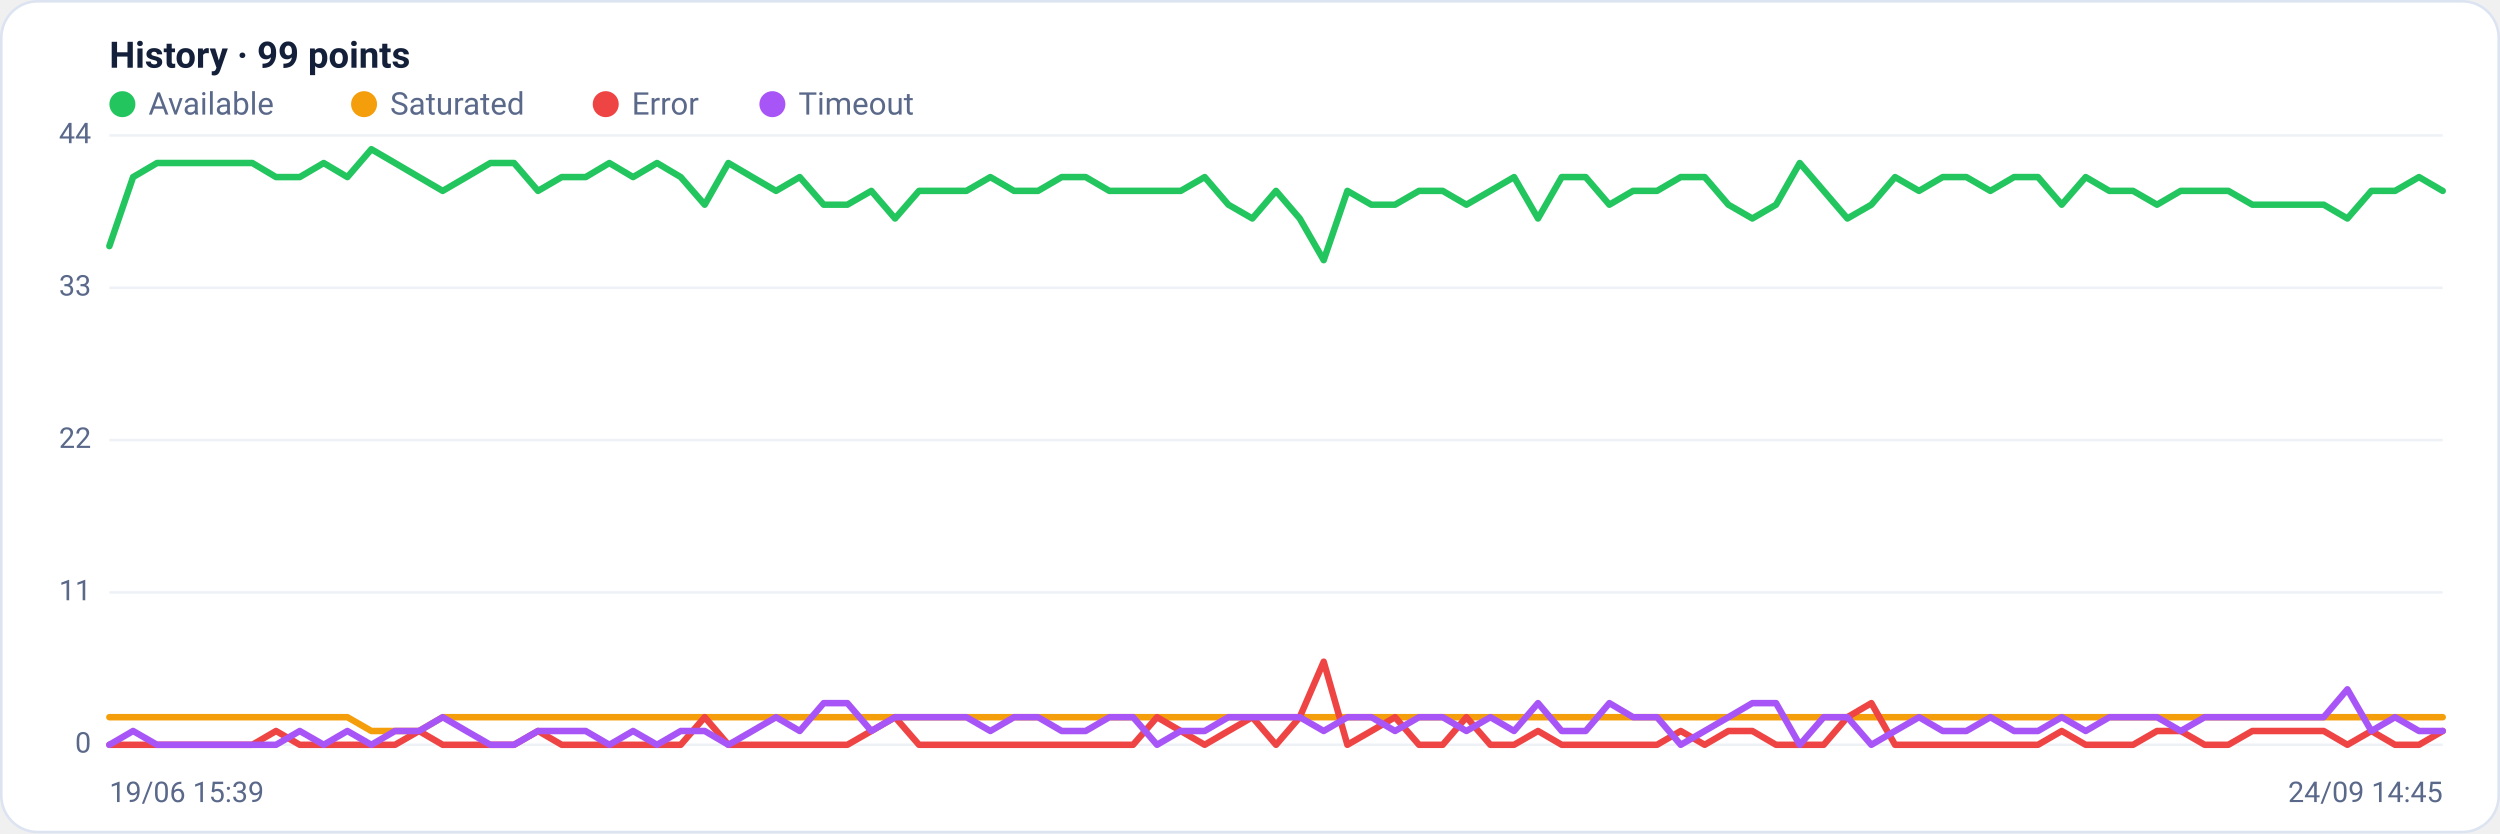
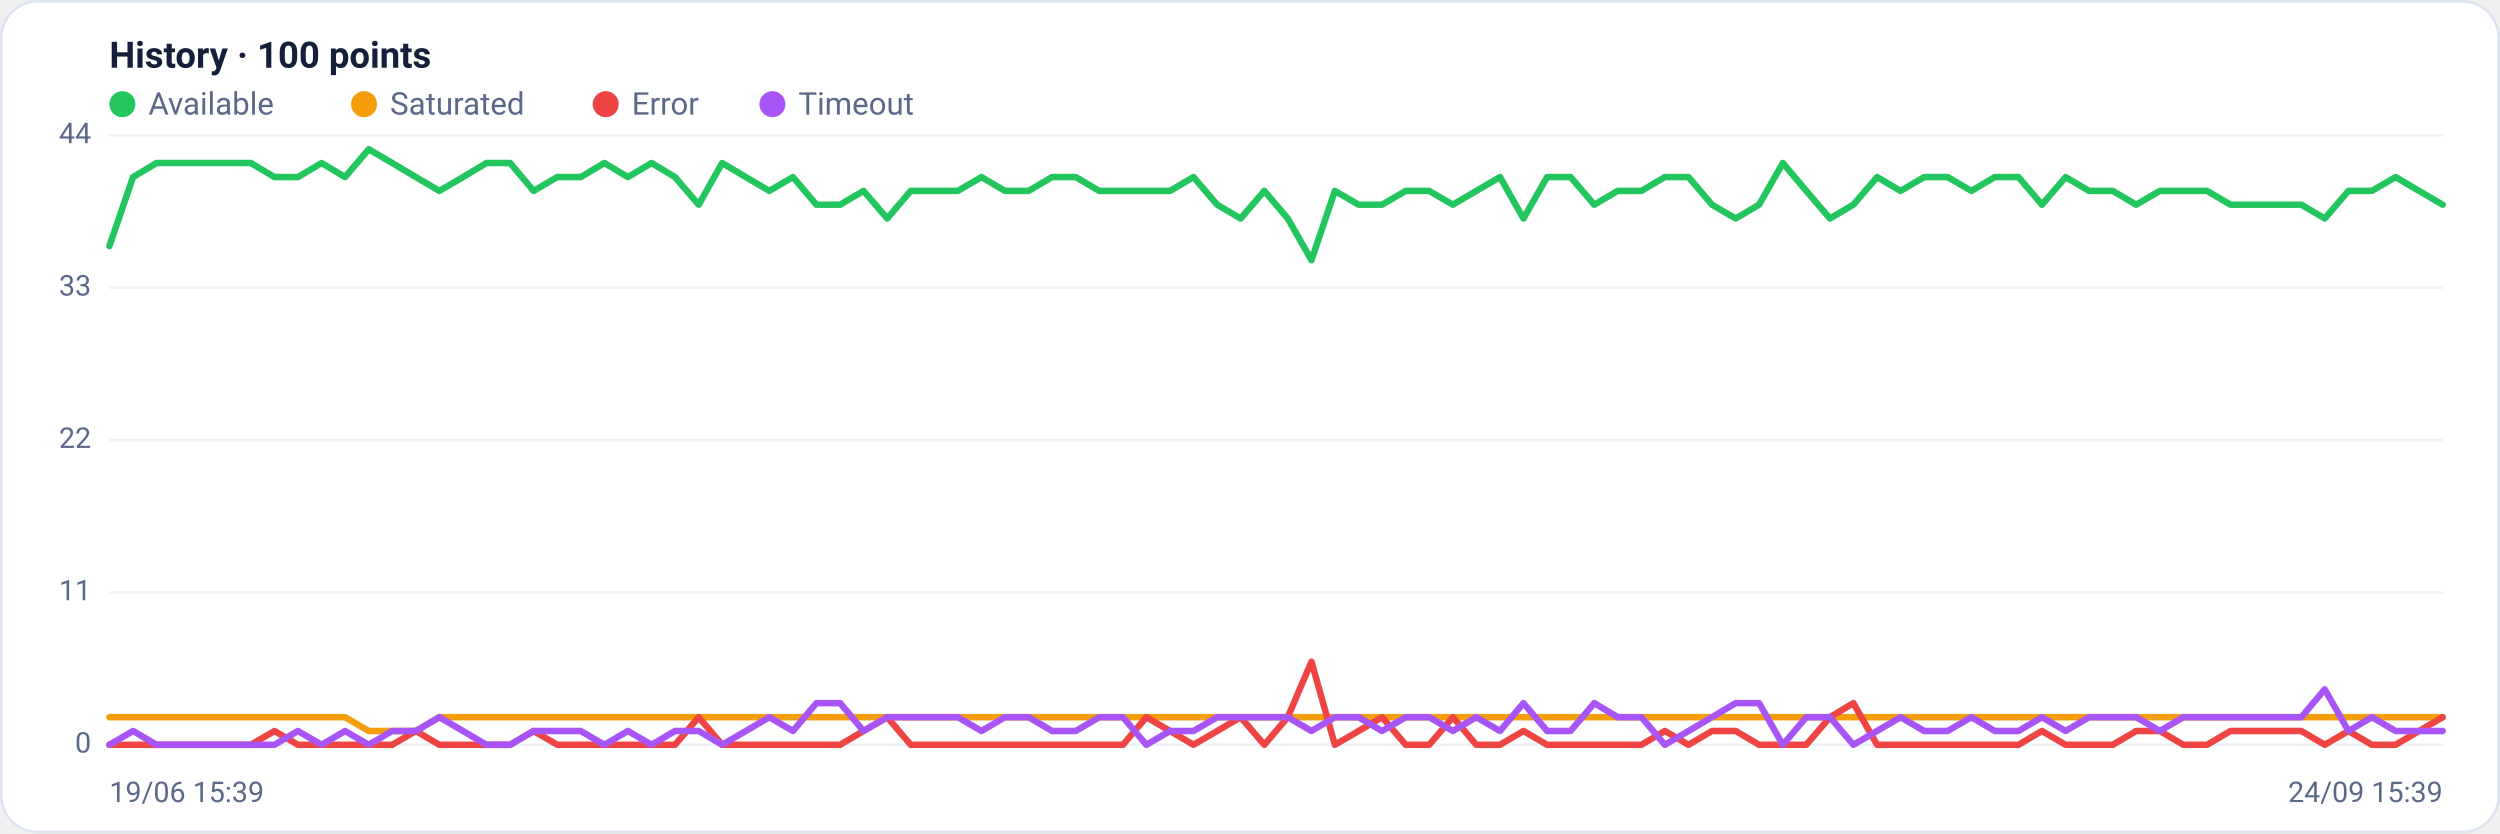
<svg xmlns="http://www.w3.org/2000/svg" viewBox="0 0 960 320" width="960" height="320" font-family="Segoe UI, system-ui, -apple-system, Roboto, Helvetica, Arial, sans-serif" role="img" aria-label="Availability history per region">
  <rect x="0.5" y="0.5" width="959" height="319" rx="14" fill="#ffffff" stroke="#dce3f1" />
-   <text x="42" y="26" font-size="14" font-weight="600" fill="#14203a">History · 99 points</text>
+   <text x="42" y="26" font-size="14" font-weight="600" fill="#14203a">History · 100 points</text>
  <circle cx="47" cy="40" r="5" fill="#22c55e" />
  <text x="57" y="44" font-size="12" fill="#5a688a">Available</text>
  <circle cx="139.8" cy="40" r="5" fill="#f59e0b" />
  <text x="149.8" y="44" font-size="12" fill="#5a688a">Saturated</text>
  <circle cx="232.6" cy="40" r="5" fill="#ef4444" />
  <text x="242.6" y="44" font-size="12" fill="#5a688a">Error</text>
  <circle cx="296.6" cy="40" r="5" fill="#a855f7" />
  <text x="306.6" y="44" font-size="12" fill="#5a688a">Timeout</text>
  <line x1="42" y1="286.0" x2="938" y2="286.0" stroke="#eef2f7" stroke-width="1" />
  <text x="35" y="289.0" text-anchor="end" font-size="11" fill="#5a688a">0</text>
  <line x1="42" y1="227.5" x2="938" y2="227.5" stroke="#eef2f7" stroke-width="1" />
  <text x="35" y="230.5" text-anchor="end" font-size="11" fill="#5a688a">11</text>
  <line x1="42" y1="169.0" x2="938" y2="169.0" stroke="#eef2f7" stroke-width="1" />
  <text x="35" y="172.0" text-anchor="end" font-size="11" fill="#5a688a">22</text>
  <line x1="42" y1="110.5" x2="938" y2="110.5" stroke="#eef2f7" stroke-width="1" />
  <text x="35" y="113.5" text-anchor="end" font-size="11" fill="#5a688a">33</text>
  <line x1="42" y1="52.0" x2="938" y2="52.0" stroke="#eef2f7" stroke-width="1" />
  <text x="35" y="55.0" text-anchor="end" font-size="11" fill="#5a688a">44</text>
-   <polyline fill="none" stroke="#22c55e" stroke-width="2.5" stroke-linejoin="round" stroke-linecap="round" points="42.0,94.5 51.1,68.0 60.3,62.6 69.4,62.6 78.6,62.6 87.7,62.6 96.9,62.6 106.0,68.0 115.1,68.0 124.3,62.6 133.4,68.0 142.6,57.3 151.7,62.6 160.9,68.0 170.0,73.3 179.1,68.0 188.3,62.6 197.4,62.6 206.6,73.3 215.7,68.0 224.9,68.0 234.0,62.6 243.1,68.0 252.3,62.6 261.4,68.0 270.6,78.6 279.7,62.6 288.9,68.0 298.0,73.3 307.1,68.0 316.3,78.6 325.4,78.6 334.6,73.3 343.7,83.9 352.9,73.3 362.0,73.3 371.1,73.3 380.3,68.0 389.4,73.3 398.6,73.3 407.7,68.0 416.9,68.0 426.0,73.3 435.1,73.3 444.3,73.3 453.4,73.3 462.6,68.0 471.7,78.6 480.9,83.9 490.0,73.3 499.1,83.9 508.3,99.9 517.4,73.3 526.6,78.6 535.7,78.6 544.9,73.3 554.0,73.3 563.1,78.6 572.3,73.3 581.4,68.0 590.6,83.9 599.7,68.0 608.9,68.0 618.0,78.6 627.1,73.3 636.3,73.3 645.4,68.0 654.6,68.0 663.7,78.6 672.9,83.9 682.0,78.6 691.1,62.6 700.3,73.3 709.4,83.9 718.6,78.6 727.7,68.0 736.9,73.3 746.0,68.0 755.1,68.0 764.3,73.3 773.4,68.0 782.6,68.0 791.7,78.6 800.9,68.0 810.0,73.3 819.1,73.3 828.3,78.6 837.4,73.3 846.6,73.3 855.7,73.3 864.9,78.6 874.0,78.6 883.1,78.6 892.3,78.6 901.4,83.9 910.6,73.3 919.7,73.3 928.9,68.0 938.0,73.3" />
-   <polyline fill="none" stroke="#f59e0b" stroke-width="2.5" stroke-linejoin="round" stroke-linecap="round" points="42.0,275.4 51.1,275.4 60.3,275.4 69.4,275.4 78.6,275.4 87.7,275.4 96.9,275.4 106.0,275.4 115.1,275.4 124.3,275.4 133.4,275.4 142.6,280.7 151.7,280.7 160.9,280.7 170.0,275.4 179.1,275.4 188.3,275.4 197.4,275.4 206.6,275.4 215.7,275.4 224.9,275.4 234.0,275.4 243.1,275.4 252.3,275.4 261.4,275.4 270.6,275.4 279.7,275.4 288.9,275.4 298.0,275.4 307.1,275.4 316.3,275.4 325.4,275.4 334.6,275.4 343.7,275.4 352.9,275.4 362.0,275.4 371.1,275.4 380.3,275.4 389.4,275.4 398.6,275.4 407.7,275.4 416.9,275.4 426.0,275.4 435.1,275.4 444.3,275.4 453.4,275.4 462.6,275.4 471.7,275.4 480.9,275.4 490.0,275.4 499.1,275.4 508.3,275.4 517.4,275.4 526.6,275.4 535.7,275.4 544.9,275.4 554.0,275.4 563.1,275.4 572.3,275.4 581.4,275.4 590.6,275.4 599.7,275.4 608.9,275.4 618.0,275.4 627.1,275.4 636.3,275.4 645.4,275.4 654.6,275.4 663.7,275.4 672.9,275.4 682.0,275.4 691.1,275.4 700.3,275.4 709.4,275.4 718.6,275.4 727.7,275.4 736.9,275.4 746.0,275.4 755.1,275.4 764.3,275.4 773.4,275.4 782.6,275.4 791.7,275.4 800.9,275.4 810.0,275.4 819.1,275.4 828.3,275.4 837.4,275.4 846.6,275.4 855.7,275.4 864.9,275.4 874.0,275.4 883.1,275.4 892.3,275.4 901.4,275.4 910.6,275.4 919.7,275.4 928.9,275.4 938.0,275.4" />
-   <polyline fill="none" stroke="#ef4444" stroke-width="2.5" stroke-linejoin="round" stroke-linecap="round" points="42.0,286.0 51.1,286.0 60.3,286.0 69.4,286.0 78.6,286.0 87.7,286.0 96.9,286.0 106.0,280.7 115.1,286.0 124.3,286.0 133.4,286.0 142.6,286.0 151.7,286.0 160.9,280.7 170.0,286.0 179.1,286.0 188.3,286.0 197.4,286.0 206.6,280.7 215.7,286.0 224.9,286.0 234.0,286.0 243.1,286.0 252.3,286.0 261.4,286.0 270.6,275.4 279.7,286.0 288.9,286.0 298.0,286.0 307.1,286.0 316.3,286.0 325.4,286.0 334.6,280.7 343.7,275.4 352.9,286.0 362.0,286.0 371.1,286.0 380.3,286.0 389.4,286.0 398.6,286.0 407.7,286.0 416.9,286.0 426.0,286.0 435.1,286.0 444.3,275.4 453.4,280.7 462.6,286.0 471.7,280.7 480.9,275.4 490.0,286.0 499.1,275.4 508.3,254.1 517.4,286.0 526.6,280.7 535.7,275.4 544.9,286.0 554.0,286.0 563.1,275.4 572.3,286.0 581.4,286.0 590.6,280.7 599.7,286.0 608.9,286.0 618.0,286.0 627.1,286.0 636.3,286.0 645.4,280.7 654.6,286.0 663.7,280.7 672.9,280.7 682.0,286.0 691.1,286.0 700.3,286.0 709.4,275.4 718.6,270.0 727.7,286.0 736.9,286.0 746.0,286.0 755.1,286.0 764.3,286.0 773.4,286.0 782.6,286.0 791.7,280.7 800.9,286.0 810.0,286.0 819.1,286.0 828.3,280.7 837.4,280.7 846.6,286.0 855.7,286.0 864.9,280.7 874.0,280.7 883.1,280.7 892.3,280.7 901.4,286.0 910.6,280.7 919.7,286.0 928.9,286.0 938.0,280.7" />
-   <polyline fill="none" stroke="#a855f7" stroke-width="2.5" stroke-linejoin="round" stroke-linecap="round" points="42.0,286.0 51.1,280.7 60.3,286.0 69.4,286.0 78.6,286.0 87.7,286.0 96.9,286.0 106.0,286.0 115.1,280.7 124.3,286.0 133.4,280.7 142.6,286.0 151.7,280.7 160.9,280.7 170.0,275.4 179.1,280.7 188.3,286.0 197.4,286.0 206.6,280.7 215.7,280.7 224.9,280.7 234.0,286.0 243.1,280.7 252.3,286.0 261.4,280.7 270.6,280.7 279.7,286.0 288.9,280.7 298.0,275.4 307.1,280.7 316.3,270.0 325.4,270.0 334.6,280.7 343.7,275.4 352.9,275.4 362.0,275.4 371.1,275.4 380.3,280.7 389.4,275.4 398.6,275.4 407.7,280.7 416.9,280.7 426.0,275.4 435.1,275.4 444.3,286.0 453.4,280.7 462.6,280.7 471.7,275.4 480.9,275.4 490.0,275.4 499.1,275.4 508.3,280.7 517.4,275.4 526.6,275.4 535.7,280.7 544.9,275.4 554.0,275.4 563.1,280.7 572.3,275.4 581.4,280.7 590.6,270.0 599.7,280.7 608.9,280.7 618.0,270.0 627.1,275.4 636.3,275.4 645.4,286.0 654.6,280.7 663.7,275.4 672.9,270.0 682.0,270.0 691.1,286.0 700.3,275.4 709.4,275.4 718.6,286.0 727.7,280.7 736.9,275.4 746.0,280.7 755.1,280.7 764.3,275.4 773.4,280.7 782.6,280.7 791.7,275.4 800.9,280.7 810.0,275.4 819.1,275.4 828.3,275.4 837.4,280.7 846.6,275.4 855.7,275.4 864.9,275.4 874.0,275.4 883.1,275.4 892.3,275.4 901.4,264.7 910.6,280.7 919.7,275.4 928.9,280.7 938.0,280.7" />
+   <polyline fill="none" stroke="#22c55e" stroke-width="2.5" stroke-linejoin="round" stroke-linecap="round" points="42.0,94.5 51.1,68.0 60.1,62.6 69.2,62.6 78.2,62.6 87.3,62.6 96.3,62.6 105.4,68.0 114.4,68.0 123.5,62.6 132.5,68.0 141.6,57.3 150.6,62.6 159.7,68.0 168.7,73.3 177.8,68.0 186.8,62.6 195.9,62.6 204.9,73.3 214.0,68.0 223.0,68.0 232.1,62.6 241.1,68.0 250.2,62.6 259.2,68.0 268.3,78.6 277.3,62.6 286.4,68.0 295.4,73.3 304.5,68.0 313.5,78.6 322.6,78.6 331.6,73.3 340.7,83.9 349.7,73.3 358.8,73.3 367.8,73.3 376.9,68.0 385.9,73.3 395.0,73.3 404.0,68.0 413.1,68.0 422.1,73.3 431.2,73.3 440.2,73.3 449.3,73.3 458.3,68.0 467.4,78.6 476.4,83.9 485.5,73.3 494.5,83.9 503.6,99.9 512.6,73.3 521.7,78.6 530.7,78.6 539.8,73.3 548.8,73.3 557.9,78.6 566.9,73.3 576.0,68.0 585.0,83.9 594.1,68.0 603.1,68.0 612.2,78.6 621.2,73.3 630.3,73.3 639.3,68.0 648.4,68.0 657.4,78.6 666.5,83.9 675.5,78.6 684.6,62.6 693.6,73.3 702.7,83.9 711.7,78.6 720.8,68.0 729.8,73.3 738.9,68.0 747.9,68.0 757.0,73.3 766.0,68.0 775.1,68.0 784.1,78.6 793.2,68.0 802.2,73.3 811.3,73.3 820.3,78.6 829.4,73.3 838.4,73.3 847.5,73.3 856.5,78.6 865.6,78.6 874.6,78.6 883.7,78.6 892.7,83.9 901.8,73.3 910.8,73.3 919.9,68.0 928.9,73.3 938.0,78.6" />
+   <polyline fill="none" stroke="#f59e0b" stroke-width="2.5" stroke-linejoin="round" stroke-linecap="round" points="42.0,275.4 51.1,275.4 60.1,275.4 69.2,275.4 78.2,275.4 87.3,275.4 96.3,275.4 105.4,275.4 114.4,275.4 123.5,275.4 132.5,275.4 141.6,280.7 150.6,280.7 159.7,280.7 168.7,275.4 177.8,275.4 186.8,275.4 195.9,275.4 204.9,275.4 214.0,275.4 223.0,275.4 232.1,275.4 241.1,275.4 250.2,275.4 259.2,275.4 268.3,275.4 277.3,275.4 286.4,275.4 295.4,275.4 304.5,275.4 313.5,275.4 322.6,275.4 331.6,275.4 340.7,275.4 349.7,275.4 358.8,275.4 367.8,275.4 376.9,275.4 385.9,275.4 395.0,275.4 404.0,275.4 413.1,275.4 422.1,275.4 431.2,275.4 440.2,275.4 449.3,275.4 458.3,275.4 467.4,275.4 476.4,275.4 485.5,275.4 494.5,275.4 503.6,275.4 512.6,275.4 521.7,275.4 530.7,275.4 539.8,275.4 548.8,275.4 557.9,275.4 566.9,275.4 576.0,275.4 585.0,275.4 594.1,275.4 603.1,275.4 612.2,275.4 621.2,275.4 630.3,275.4 639.3,275.4 648.4,275.4 657.4,275.4 666.5,275.4 675.5,275.4 684.6,275.4 693.6,275.4 702.7,275.4 711.7,275.4 720.8,275.4 729.8,275.4 738.9,275.4 747.9,275.4 757.0,275.4 766.0,275.4 775.1,275.4 784.1,275.4 793.2,275.4 802.2,275.4 811.3,275.4 820.3,275.4 829.4,275.4 838.4,275.4 847.5,275.4 856.5,275.4 865.6,275.4 874.6,275.4 883.7,275.4 892.7,275.4 901.8,275.4 910.8,275.4 919.9,275.4 928.9,275.4 938.0,275.4" />
+   <polyline fill="none" stroke="#ef4444" stroke-width="2.5" stroke-linejoin="round" stroke-linecap="round" points="42.0,286.0 51.1,286.0 60.1,286.0 69.2,286.0 78.2,286.0 87.3,286.0 96.3,286.0 105.4,280.7 114.4,286.0 123.5,286.0 132.5,286.0 141.6,286.0 150.6,286.0 159.7,280.7 168.7,286.0 177.8,286.0 186.8,286.0 195.9,286.0 204.9,280.7 214.0,286.0 223.0,286.0 232.1,286.0 241.1,286.0 250.2,286.0 259.2,286.0 268.3,275.4 277.3,286.0 286.4,286.0 295.4,286.0 304.5,286.0 313.5,286.0 322.6,286.0 331.6,280.7 340.7,275.4 349.7,286.0 358.8,286.0 367.8,286.0 376.9,286.0 385.9,286.0 395.0,286.0 404.0,286.0 413.1,286.0 422.1,286.0 431.2,286.0 440.2,275.4 449.3,280.7 458.3,286.0 467.4,280.7 476.4,275.4 485.5,286.0 494.5,275.4 503.6,254.1 512.6,286.0 521.7,280.7 530.7,275.4 539.8,286.0 548.8,286.0 557.9,275.4 566.9,286.0 576.0,286.0 585.0,280.7 594.1,286.0 603.1,286.0 612.2,286.0 621.2,286.0 630.3,286.0 639.3,280.7 648.4,286.0 657.4,280.7 666.5,280.7 675.5,286.0 684.6,286.0 693.6,286.0 702.7,275.4 711.7,270.0 720.8,286.0 729.8,286.0 738.9,286.0 747.9,286.0 757.0,286.0 766.0,286.0 775.1,286.0 784.1,280.7 793.2,286.0 802.2,286.0 811.3,286.0 820.3,280.7 829.4,280.7 838.4,286.0 847.5,286.0 856.5,280.7 865.6,280.7 874.6,280.7 883.7,280.7 892.7,286.0 901.8,280.7 910.8,286.0 919.9,286.0 928.9,280.7 938.0,275.4" />
+   <polyline fill="none" stroke="#a855f7" stroke-width="2.5" stroke-linejoin="round" stroke-linecap="round" points="42.0,286.0 51.1,280.7 60.1,286.0 69.2,286.0 78.2,286.0 87.3,286.0 96.3,286.0 105.4,286.0 114.4,280.7 123.5,286.0 132.5,280.7 141.6,286.0 150.6,280.7 159.7,280.7 168.7,275.4 177.8,280.7 186.8,286.0 195.9,286.0 204.9,280.7 214.0,280.7 223.0,280.7 232.1,286.0 241.1,280.7 250.2,286.0 259.2,280.7 268.3,280.7 277.3,286.0 286.4,280.7 295.4,275.4 304.5,280.7 313.5,270.0 322.6,270.0 331.6,280.7 340.7,275.4 349.7,275.4 358.8,275.4 367.8,275.4 376.9,280.7 385.9,275.4 395.0,275.4 404.0,280.7 413.1,280.7 422.1,275.4 431.2,275.4 440.2,286.0 449.3,280.7 458.3,280.7 467.4,275.4 476.4,275.4 485.5,275.4 494.5,275.4 503.6,280.7 512.6,275.4 521.7,275.4 530.7,280.7 539.8,275.4 548.8,275.4 557.9,280.7 566.9,275.4 576.0,280.7 585.0,270.0 594.1,280.7 603.1,280.7 612.2,270.0 621.2,275.4 630.3,275.4 639.3,286.0 648.4,280.7 657.4,275.4 666.5,270.0 675.5,270.0 684.6,286.0 693.6,275.4 702.7,275.4 711.7,286.0 720.8,280.7 729.8,275.4 738.9,280.7 747.9,280.7 757.0,275.4 766.0,280.7 775.1,280.7 784.1,275.4 793.2,280.7 802.2,275.4 811.3,275.4 820.3,275.4 829.4,280.7 838.4,275.4 847.5,275.4 856.5,275.4 865.6,275.4 874.6,275.4 883.7,275.4 892.7,264.7 901.8,280.7 910.8,275.4 919.9,280.7 928.9,280.7 938.0,280.7" />
  <text x="42" y="308" font-size="11" fill="#5a688a">19/06 15:39</text>
-   <text x="938" y="308" text-anchor="end" font-size="11" fill="#5a688a">24/09 14:45</text>
+   <text x="938" y="308" text-anchor="end" font-size="11" fill="#5a688a">24/09 15:39</text>
</svg>
